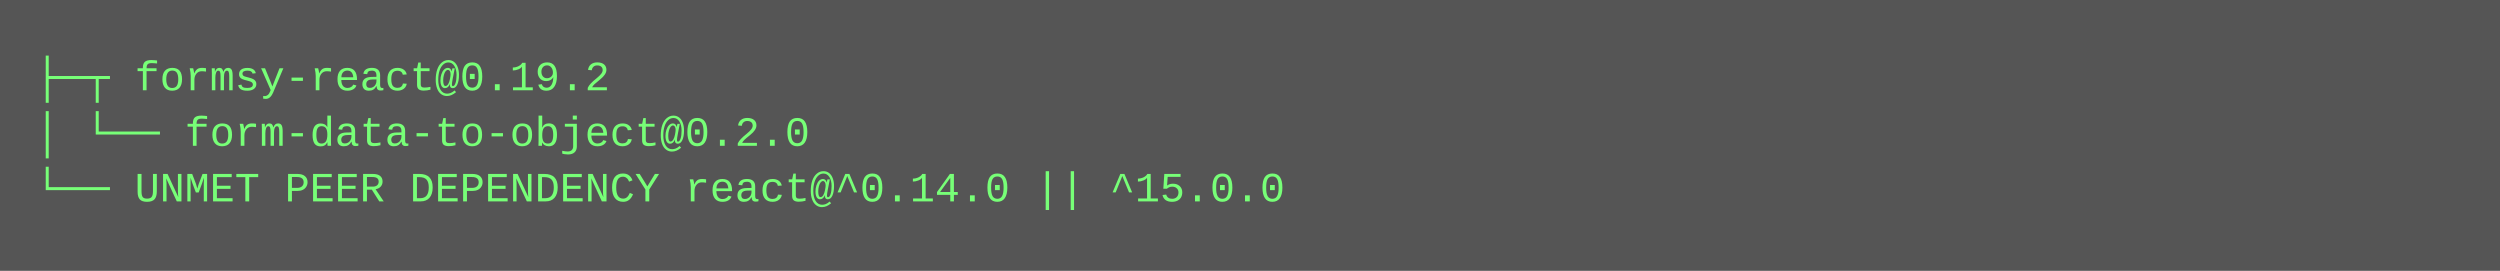
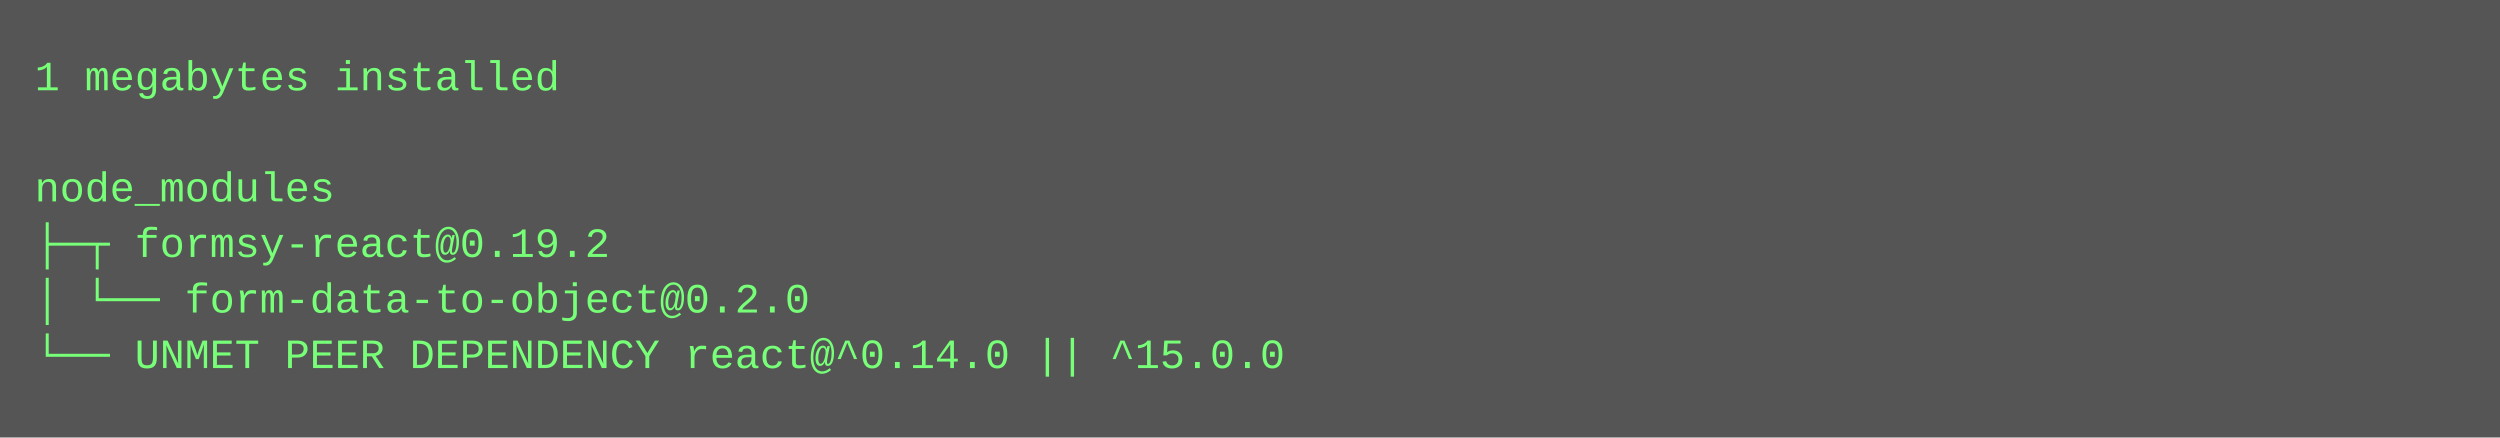
- <svg xmlns="http://www.w3.org/2000/svg" height="78" width="720">
-   <rect height="78" fill="#555" width="720" />
+ <svg xmlns="http://www.w3.org/2000/svg" height="126" width="720">
+   <rect height="126" fill="#555" width="720" />
  <text fill="#7f7" font-family="Courier New" font-size="12" xml:space="preserve">
-     <tspan x="10" y="26">├─┬ formsy-react@0.19.2 </tspan>
-     <tspan x="10" y="42">│ └── form-data-to-object@0.2.0 </tspan>
-     <tspan x="10" y="58">└── UNMET PEER DEPENDENCY react@^0.14.0 || ^15.0.0</tspan>
+     <tspan x="10" y="26">1 megabytes installed</tspan>
+     <tspan x="10" y="42" />
+     <tspan x="10" y="58">node_modules</tspan>
+     <tspan x="10" y="74">├─┬ formsy-react@0.19.2 </tspan>
+     <tspan x="10" y="90">│ └── form-data-to-object@0.2.0 </tspan>
+     <tspan x="10" y="106">└── UNMET PEER DEPENDENCY react@^0.14.0 || ^15.0.0</tspan>
  </text>
</svg>
